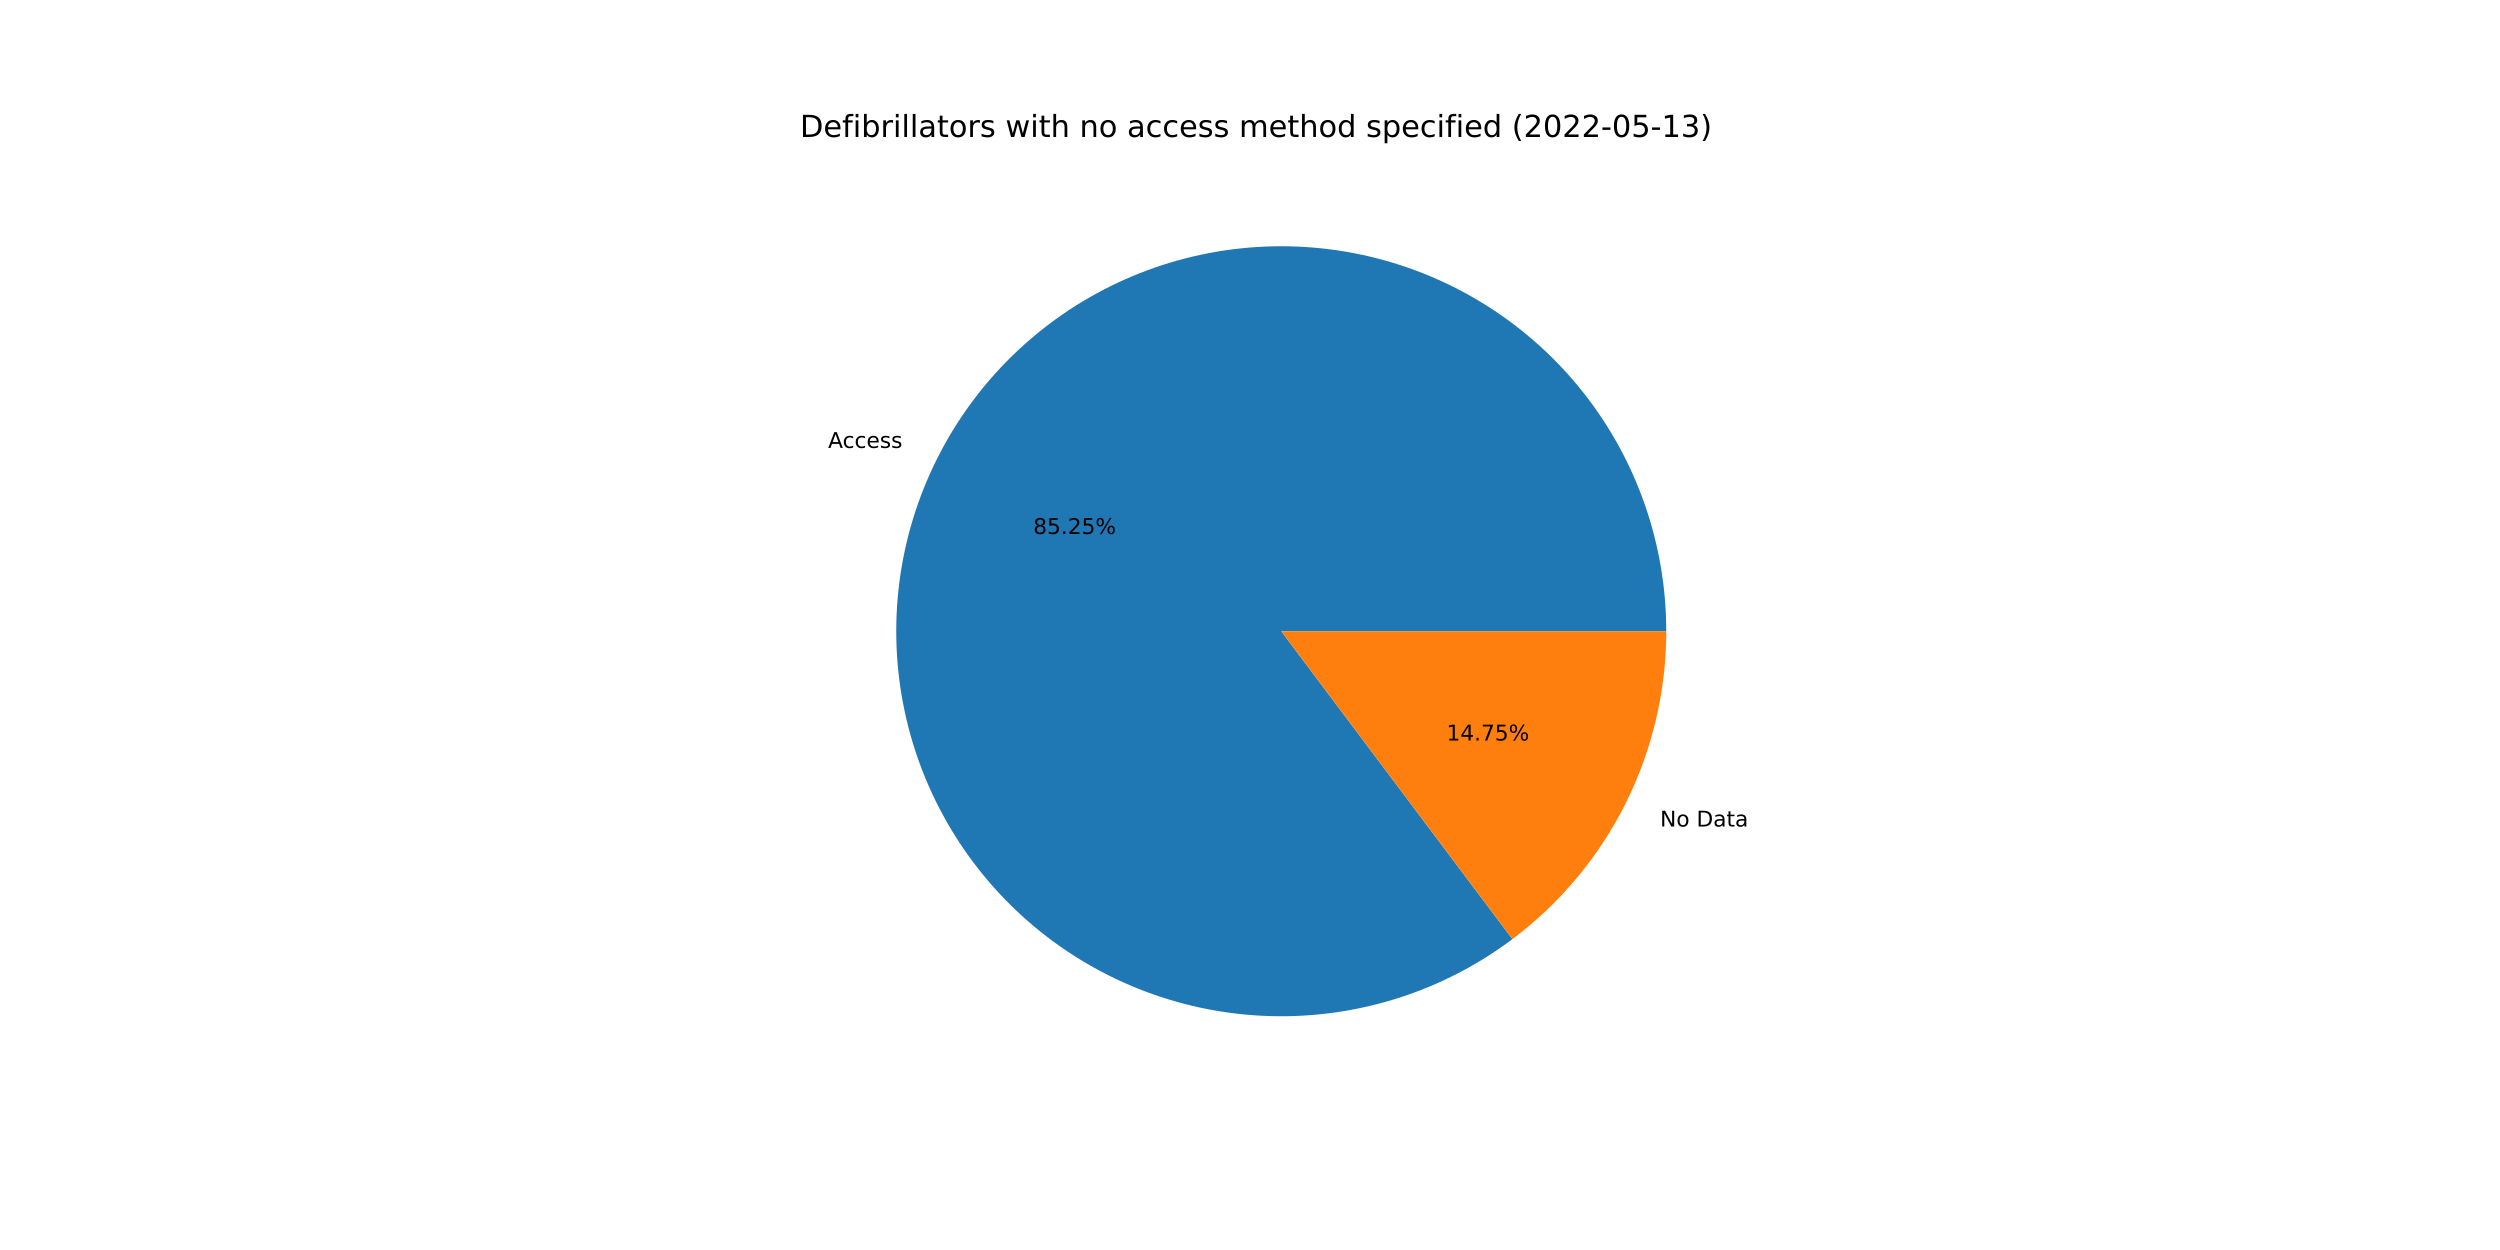
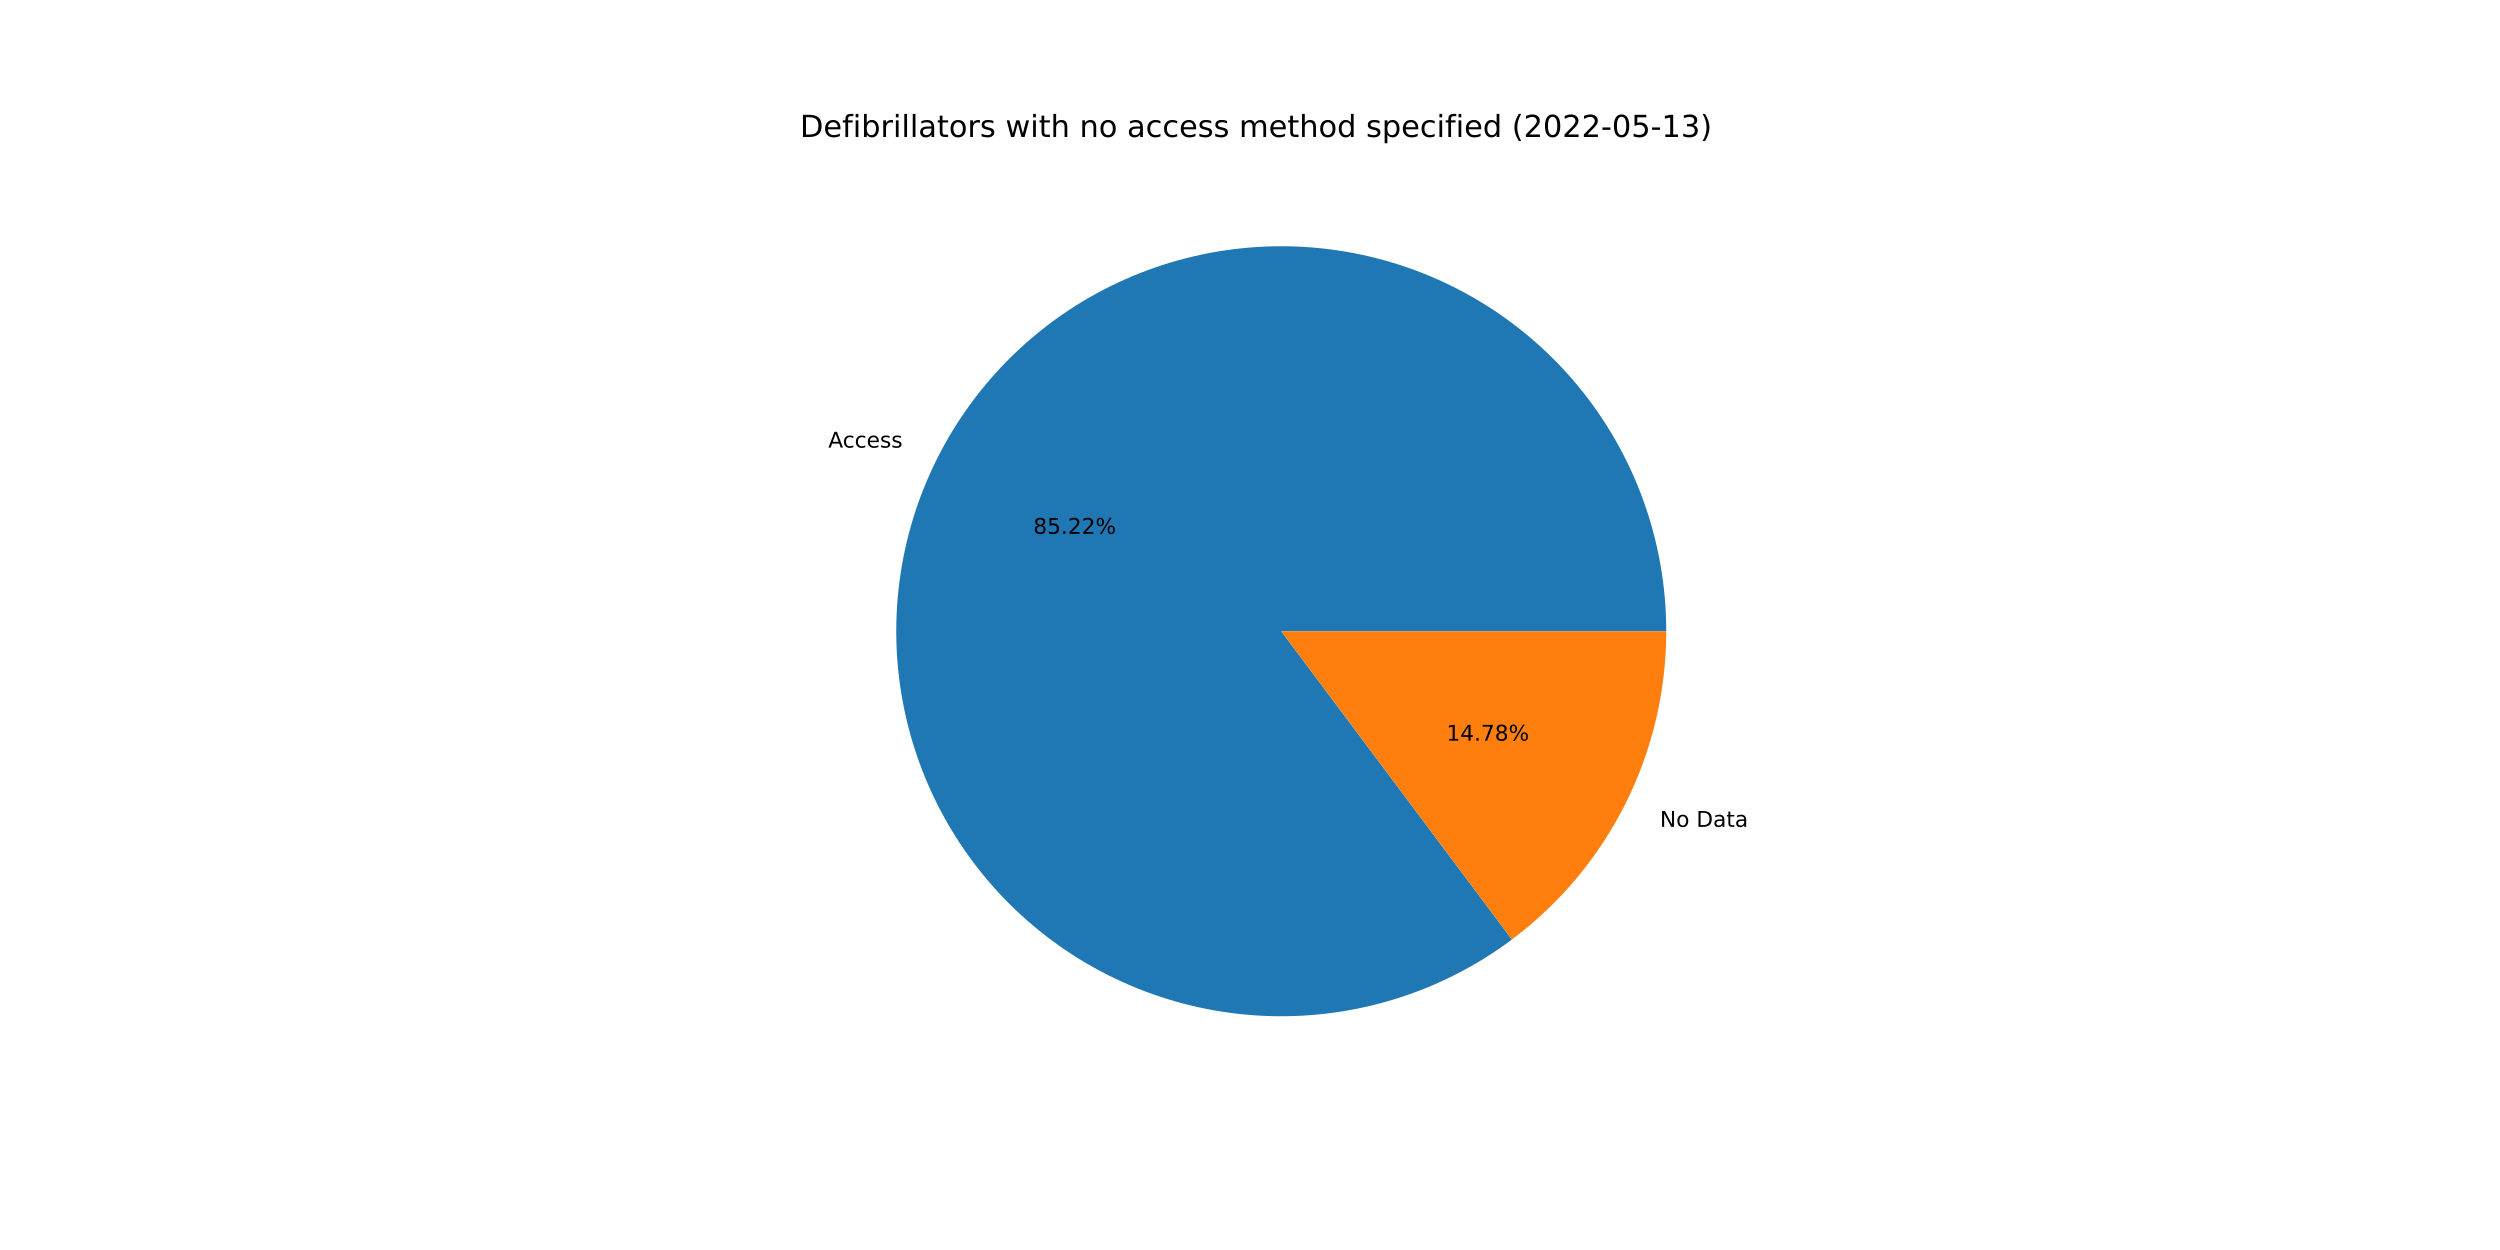
<svg xmlns="http://www.w3.org/2000/svg" xmlns:xlink="http://www.w3.org/1999/xlink" width="1152pt" height="576pt" viewBox="0 0 1152 576" version="1.1">
  <defs>
    <style type="text/css">*{stroke-linejoin: round; stroke-linecap: butt}</style>
  </defs>
  <g id="figure_1">
    <g id="patch_1">
      <path d="M 0 576  L 1152 576  L 1152 0  L 0 0  z " style="fill: #ffffff" />
    </g>
    <g id="axes_1">
      <g id="patch_2">
-         <path d="M 767.808 290.88  C 767.808 271.037 764.479 251.334 757.959 232.592  C 751.44 213.851 741.822 196.335 729.507 180.776  C 717.191 165.217 702.353 151.833 685.609 141.184  C 668.866 130.535 650.454 122.77 631.141 118.213  C 611.828 113.656 591.887 112.372 572.149 114.413  C 552.411 116.455 533.155 121.793 515.183 130.206  C 497.212 138.619 480.779 149.988 466.569 163.839  C 452.36 177.689 440.574 193.826 431.704 211.576  C 422.834 229.326 417.004 248.44 414.458 268.119  C 411.912 287.798 412.686 307.766 416.747 327.189  C 420.808 346.612 428.1 365.217 438.317 382.227  C 448.534 399.238 461.533 414.414 476.772 427.123  C 492.011 439.833 509.275 449.896 527.843 456.893  C 546.412 463.89 566.023 467.722 585.86 468.23  C 605.697 468.738 625.479 465.914 644.381 459.876  C 663.283 453.838 681.039 444.672 696.908 432.759  L 590.4 290.88  L 767.808 290.88  z " style="fill: #1f77b4" />
+         <path d="M 767.808 290.88  C 767.808 271.043 764.481 251.345 757.965 232.608  C 751.449 213.872 741.837 196.36 729.528 180.803  C 717.22 165.246 702.388 151.863 685.653 141.212  C 668.917 130.561 650.513 122.792 631.208 118.229  C 611.903 113.666 591.968 112.373 572.235 114.404  C 552.502 116.436 533.248 121.762 515.277 130.162  C 497.306 138.562 480.871 149.917 466.656 163.754  C 452.441 177.591 440.647 193.715 431.766 211.453  C 422.884 229.191 417.041 248.294 414.478 267.965  C 411.916 287.636 412.671 307.598 416.712 327.02  C 420.753 346.441 428.023 365.048 438.219 382.064  C 448.415 399.081 461.393 414.267 476.613 426.991  C 491.832 439.714 509.079 449.795 527.633 456.813  C 546.187 463.832 565.788 467.689 585.618 468.224  C 605.448 468.758 625.228 465.963 644.134 459.955  C 663.04 453.946 680.804 444.809 696.687 432.925  L 590.4 290.88  L 767.808 290.88  z " style="fill: #1f77b4" />
      </g>
      <g id="patch_3">
-         <path d="M 696.908 432.759  C 718.923 416.233 736.791 394.807 749.096 370.184  C 761.401 345.56 767.808 318.407 767.808 290.88  L 590.4 290.88  L 696.908 432.759  z " style="fill: #ff7f0e" />
+         <path d="M 696.687 432.925  C 718.764 416.405 736.689 394.963 749.034 370.307  C 761.38 345.652 767.808 318.454 767.808 290.88  L 590.4 290.88  L 696.687 432.925  z " style="fill: #ff7f0e" />
      </g>
      <g id="matplotlib.axis_1" />
      <g id="matplotlib.axis_2" />
      <g id="text_1">
-         <g transform="translate(381.5997 206.4052)scale(0.1 -0.1)">
+         <g transform="translate(381.6677 206.2693)scale(0.1 -0.1)">
          <defs>
            <path id="DejaVuSans-41" d="M 2188 4044  L 1331 1722  L 3047 1722  L 2188 4044  z M 1831 4666  L 2547 4666  L 4325 0  L 3669 0  L 3244 1197  L 1141 1197  L 716 0  L 50 0  L 1831 4666  z " transform="scale(0.015625)" />
            <path id="DejaVuSans-63" d="M 3122 3366  L 3122 2828  Q 2878 2963 2633 3030  Q 2388 3097 2138 3097  Q 1578 3097 1268 2742  Q 959 2388 959 1747  Q 959 1106 1268 751  Q 1578 397 2138 397  Q 2388 397 2633 464  Q 2878 531 3122 666  L 3122 134  Q 2881 22 2623 -34  Q 2366 -91 2075 -91  Q 1284 -91 818 406  Q 353 903 353 1747  Q 353 2603 823 3093  Q 1294 3584 2113 3584  Q 2378 3584 2631 3529  Q 2884 3475 3122 3366  z " transform="scale(0.015625)" />
            <path id="DejaVuSans-65" d="M 3597 1894  L 3597 1613  L 953 1613  Q 991 1019 1311 708  Q 1631 397 2203 397  Q 2534 397 2845 478  Q 3156 559 3463 722  L 3463 178  Q 3153 47 2828 -22  Q 2503 -91 2169 -91  Q 1331 -91 842 396  Q 353 884 353 1716  Q 353 2575 817 3079  Q 1281 3584 2069 3584  Q 2775 3584 3186 3129  Q 3597 2675 3597 1894  z M 3022 2063  Q 3016 2534 2758 2815  Q 2500 3097 2075 3097  Q 1594 3097 1305 2825  Q 1016 2553 972 2059  L 3022 2063  z " transform="scale(0.015625)" />
            <path id="DejaVuSans-73" d="M 2834 3397  L 2834 2853  Q 2591 2978 2328 3040  Q 2066 3103 1784 3103  Q 1356 3103 1142 2972  Q 928 2841 928 2578  Q 928 2378 1081 2264  Q 1234 2150 1697 2047  L 1894 2003  Q 2506 1872 2764 1633  Q 3022 1394 3022 966  Q 3022 478 2636 193  Q 2250 -91 1575 -91  Q 1294 -91 989 -36  Q 684 19 347 128  L 347 722  Q 666 556 975 473  Q 1284 391 1588 391  Q 1994 391 2212 530  Q 2431 669 2431 922  Q 2431 1156 2273 1281  Q 2116 1406 1581 1522  L 1381 1569  Q 847 1681 609 1914  Q 372 2147 372 2553  Q 372 3047 722 3315  Q 1072 3584 1716 3584  Q 2034 3584 2315 3537  Q 2597 3491 2834 3397  z " transform="scale(0.015625)" />
          </defs>
          <use xlink:href="#DejaVuSans-41" />
          <use xlink:href="#DejaVuSans-63" x="66.658" />
          <use xlink:href="#DejaVuSans-63" x="121.639" />
          <use xlink:href="#DejaVuSans-65" x="176.619" />
          <use xlink:href="#DejaVuSans-73" x="238.143" />
          <use xlink:href="#DejaVuSans-73" x="290.242" />
        </g>
      </g>
      <g id="text_2">
-         <g transform="translate(476.1174 246.0571)scale(0.1 -0.1)">
+         <g transform="translate(476.1545 245.983)scale(0.1 -0.1)">
          <defs>
            <path id="DejaVuSans-38" d="M 2034 2216  Q 1584 2216 1326 1975  Q 1069 1734 1069 1313  Q 1069 891 1326 650  Q 1584 409 2034 409  Q 2484 409 2743 651  Q 3003 894 3003 1313  Q 3003 1734 2745 1975  Q 2488 2216 2034 2216  z M 1403 2484  Q 997 2584 770 2862  Q 544 3141 544 3541  Q 544 4100 942 4425  Q 1341 4750 2034 4750  Q 2731 4750 3128 4425  Q 3525 4100 3525 3541  Q 3525 3141 3298 2862  Q 3072 2584 2669 2484  Q 3125 2378 3379 2068  Q 3634 1759 3634 1313  Q 3634 634 3220 271  Q 2806 -91 2034 -91  Q 1263 -91 848 271  Q 434 634 434 1313  Q 434 1759 690 2068  Q 947 2378 1403 2484  z M 1172 3481  Q 1172 3119 1398 2916  Q 1625 2713 2034 2713  Q 2441 2713 2670 2916  Q 2900 3119 2900 3481  Q 2900 3844 2670 4047  Q 2441 4250 2034 4250  Q 1625 4250 1398 4047  Q 1172 3844 1172 3481  z " transform="scale(0.015625)" />
            <path id="DejaVuSans-35" d="M 691 4666  L 3169 4666  L 3169 4134  L 1269 4134  L 1269 2991  Q 1406 3038 1543 3061  Q 1681 3084 1819 3084  Q 2600 3084 3056 2656  Q 3513 2228 3513 1497  Q 3513 744 3044 326  Q 2575 -91 1722 -91  Q 1428 -91 1123 -41  Q 819 9 494 109  L 494 744  Q 775 591 1075 516  Q 1375 441 1709 441  Q 2250 441 2565 725  Q 2881 1009 2881 1497  Q 2881 1984 2565 2268  Q 2250 2553 1709 2553  Q 1456 2553 1204 2497  Q 953 2441 691 2322  L 691 4666  z " transform="scale(0.015625)" />
            <path id="DejaVuSans-2e" d="M 684 794  L 1344 794  L 1344 0  L 684 0  L 684 794  z " transform="scale(0.015625)" />
            <path id="DejaVuSans-32" d="M 1228 531  L 3431 531  L 3431 0  L 469 0  L 469 531  Q 828 903 1448 1529  Q 2069 2156 2228 2338  Q 2531 2678 2651 2914  Q 2772 3150 2772 3378  Q 2772 3750 2511 3984  Q 2250 4219 1831 4219  Q 1534 4219 1204 4116  Q 875 4013 500 3803  L 500 4441  Q 881 4594 1212 4672  Q 1544 4750 1819 4750  Q 2544 4750 2975 4387  Q 3406 4025 3406 3419  Q 3406 3131 3298 2873  Q 3191 2616 2906 2266  Q 2828 2175 2409 1742  Q 1991 1309 1228 531  z " transform="scale(0.015625)" />
            <path id="DejaVuSans-25" d="M 4653 2053  Q 4381 2053 4226 1822  Q 4072 1591 4072 1178  Q 4072 772 4226 539  Q 4381 306 4653 306  Q 4919 306 5073 539  Q 5228 772 5228 1178  Q 5228 1588 5073 1820  Q 4919 2053 4653 2053  z M 4653 2450  Q 5147 2450 5437 2106  Q 5728 1763 5728 1178  Q 5728 594 5436 251  Q 5144 -91 4653 -91  Q 4153 -91 3862 251  Q 3572 594 3572 1178  Q 3572 1766 3864 2108  Q 4156 2450 4653 2450  z M 1428 4353  Q 1159 4353 1004 4120  Q 850 3888 850 3481  Q 850 3069 1003 2837  Q 1156 2606 1428 2606  Q 1700 2606 1854 2837  Q 2009 3069 2009 3481  Q 2009 3884 1853 4118  Q 1697 4353 1428 4353  z M 4250 4750  L 4750 4750  L 1831 -91  L 1331 -91  L 4250 4750  z M 1428 4750  Q 1922 4750 2215 4408  Q 2509 4066 2509 3481  Q 2509 2891 2217 2550  Q 1925 2209 1428 2209  Q 931 2209 642 2551  Q 353 2894 353 3481  Q 353 4063 643 4406  Q 934 4750 1428 4750  z " transform="scale(0.015625)" />
          </defs>
          <use xlink:href="#DejaVuSans-38" />
          <use xlink:href="#DejaVuSans-35" x="63.623" />
          <use xlink:href="#DejaVuSans-2e" x="127.246" />
          <use xlink:href="#DejaVuSans-32" x="159.033" />
-           <use xlink:href="#DejaVuSans-35" x="222.656" />
+           <use xlink:href="#DejaVuSans-32" x="222.656" />
          <use xlink:href="#DejaVuSans-25" x="286.279" />
        </g>
      </g>
      <g id="text_3">
-         <g transform="translate(764.9659 380.8735)scale(0.1 -0.1)">
+         <g transform="translate(764.8979 381.0095)scale(0.1 -0.1)">
          <defs>
            <path id="DejaVuSans-4e" d="M 628 4666  L 1478 4666  L 3547 763  L 3547 4666  L 4159 4666  L 4159 0  L 3309 0  L 1241 3903  L 1241 0  L 628 0  L 628 4666  z " transform="scale(0.015625)" />
            <path id="DejaVuSans-6f" d="M 1959 3097  Q 1497 3097 1228 2736  Q 959 2375 959 1747  Q 959 1119 1226 758  Q 1494 397 1959 397  Q 2419 397 2687 759  Q 2956 1122 2956 1747  Q 2956 2369 2687 2733  Q 2419 3097 1959 3097  z M 1959 3584  Q 2709 3584 3137 3096  Q 3566 2609 3566 1747  Q 3566 888 3137 398  Q 2709 -91 1959 -91  Q 1206 -91 779 398  Q 353 888 353 1747  Q 353 2609 779 3096  Q 1206 3584 1959 3584  z " transform="scale(0.015625)" />
            <path id="DejaVuSans-20" transform="scale(0.015625)" />
            <path id="DejaVuSans-44" d="M 1259 4147  L 1259 519  L 2022 519  Q 2988 519 3436 956  Q 3884 1394 3884 2338  Q 3884 3275 3436 3711  Q 2988 4147 2022 4147  L 1259 4147  z M 628 4666  L 1925 4666  Q 3281 4666 3915 4102  Q 4550 3538 4550 2338  Q 4550 1131 3912 565  Q 3275 0 1925 0  L 628 0  L 628 4666  z " transform="scale(0.015625)" />
            <path id="DejaVuSans-61" d="M 2194 1759  Q 1497 1759 1228 1600  Q 959 1441 959 1056  Q 959 750 1161 570  Q 1363 391 1709 391  Q 2188 391 2477 730  Q 2766 1069 2766 1631  L 2766 1759  L 2194 1759  z M 3341 1997  L 3341 0  L 2766 0  L 2766 531  Q 2569 213 2275 61  Q 1981 -91 1556 -91  Q 1019 -91 701 211  Q 384 513 384 1019  Q 384 1609 779 1909  Q 1175 2209 1959 2209  L 2766 2209  L 2766 2266  Q 2766 2663 2505 2880  Q 2244 3097 1772 3097  Q 1472 3097 1187 3025  Q 903 2953 641 2809  L 641 3341  Q 956 3463 1253 3523  Q 1550 3584 1831 3584  Q 2591 3584 2966 3190  Q 3341 2797 3341 1997  z " transform="scale(0.015625)" />
            <path id="DejaVuSans-74" d="M 1172 4494  L 1172 3500  L 2356 3500  L 2356 3053  L 1172 3053  L 1172 1153  Q 1172 725 1289 603  Q 1406 481 1766 481  L 2356 481  L 2356 0  L 1766 0  Q 1100 0 847 248  Q 594 497 594 1153  L 594 3053  L 172 3053  L 172 3500  L 594 3500  L 594 4494  L 1172 4494  z " transform="scale(0.015625)" />
          </defs>
          <use xlink:href="#DejaVuSans-4e" />
          <use xlink:href="#DejaVuSans-6f" x="74.805" />
          <use xlink:href="#DejaVuSans-20" x="135.986" />
          <use xlink:href="#DejaVuSans-44" x="167.773" />
          <use xlink:href="#DejaVuSans-61" x="244.775" />
          <use xlink:href="#DejaVuSans-74" x="306.055" />
          <use xlink:href="#DejaVuSans-61" x="345.264" />
        </g>
      </g>
      <g id="text_4">
-         <g transform="translate(666.5529 341.2216)scale(0.1 -0.1)">
+         <g transform="translate(666.5158 341.2958)scale(0.1 -0.1)">
          <defs>
            <path id="DejaVuSans-31" d="M 794 531  L 1825 531  L 1825 4091  L 703 3866  L 703 4441  L 1819 4666  L 2450 4666  L 2450 531  L 3481 531  L 3481 0  L 794 0  L 794 531  z " transform="scale(0.015625)" />
            <path id="DejaVuSans-34" d="M 2419 4116  L 825 1625  L 2419 1625  L 2419 4116  z M 2253 4666  L 3047 4666  L 3047 1625  L 3713 1625  L 3713 1100  L 3047 1100  L 3047 0  L 2419 0  L 2419 1100  L 313 1100  L 313 1709  L 2253 4666  z " transform="scale(0.015625)" />
            <path id="DejaVuSans-37" d="M 525 4666  L 3525 4666  L 3525 4397  L 1831 0  L 1172 0  L 2766 4134  L 525 4134  L 525 4666  z " transform="scale(0.015625)" />
          </defs>
          <use xlink:href="#DejaVuSans-31" />
          <use xlink:href="#DejaVuSans-34" x="63.623" />
          <use xlink:href="#DejaVuSans-2e" x="127.246" />
          <use xlink:href="#DejaVuSans-37" x="159.033" />
-           <use xlink:href="#DejaVuSans-35" x="222.656" />
+           <use xlink:href="#DejaVuSans-38" x="222.656" />
          <use xlink:href="#DejaVuSans-25" x="286.279" />
        </g>
      </g>
      <g id="text_5">
        <g transform="translate(368.64 63.12)scale(0.14 -0.14)">
          <defs>
            <path id="DejaVuSans-66" d="M 2375 4863  L 2375 4384  L 1825 4384  Q 1516 4384 1395 4259  Q 1275 4134 1275 3809  L 1275 3500  L 2222 3500  L 2222 3053  L 1275 3053  L 1275 0  L 697 0  L 697 3053  L 147 3053  L 147 3500  L 697 3500  L 697 3744  Q 697 4328 969 4595  Q 1241 4863 1831 4863  L 2375 4863  z " transform="scale(0.015625)" />
            <path id="DejaVuSans-69" d="M 603 3500  L 1178 3500  L 1178 0  L 603 0  L 603 3500  z M 603 4863  L 1178 4863  L 1178 4134  L 603 4134  L 603 4863  z " transform="scale(0.015625)" />
            <path id="DejaVuSans-62" d="M 3116 1747  Q 3116 2381 2855 2742  Q 2594 3103 2138 3103  Q 1681 3103 1420 2742  Q 1159 2381 1159 1747  Q 1159 1113 1420 752  Q 1681 391 2138 391  Q 2594 391 2855 752  Q 3116 1113 3116 1747  z M 1159 2969  Q 1341 3281 1617 3432  Q 1894 3584 2278 3584  Q 2916 3584 3314 3078  Q 3713 2572 3713 1747  Q 3713 922 3314 415  Q 2916 -91 2278 -91  Q 1894 -91 1617 61  Q 1341 213 1159 525  L 1159 0  L 581 0  L 581 4863  L 1159 4863  L 1159 2969  z " transform="scale(0.015625)" />
            <path id="DejaVuSans-72" d="M 2631 2963  Q 2534 3019 2420 3045  Q 2306 3072 2169 3072  Q 1681 3072 1420 2755  Q 1159 2438 1159 1844  L 1159 0  L 581 0  L 581 3500  L 1159 3500  L 1159 2956  Q 1341 3275 1631 3429  Q 1922 3584 2338 3584  Q 2397 3584 2469 3576  Q 2541 3569 2628 3553  L 2631 2963  z " transform="scale(0.015625)" />
            <path id="DejaVuSans-6c" d="M 603 4863  L 1178 4863  L 1178 0  L 603 0  L 603 4863  z " transform="scale(0.015625)" />
            <path id="DejaVuSans-77" d="M 269 3500  L 844 3500  L 1563 769  L 2278 3500  L 2956 3500  L 3675 769  L 4391 3500  L 4966 3500  L 4050 0  L 3372 0  L 2619 2869  L 1863 0  L 1184 0  L 269 3500  z " transform="scale(0.015625)" />
            <path id="DejaVuSans-68" d="M 3513 2113  L 3513 0  L 2938 0  L 2938 2094  Q 2938 2591 2744 2837  Q 2550 3084 2163 3084  Q 1697 3084 1428 2787  Q 1159 2491 1159 1978  L 1159 0  L 581 0  L 581 4863  L 1159 4863  L 1159 2956  Q 1366 3272 1645 3428  Q 1925 3584 2291 3584  Q 2894 3584 3203 3211  Q 3513 2838 3513 2113  z " transform="scale(0.015625)" />
            <path id="DejaVuSans-6e" d="M 3513 2113  L 3513 0  L 2938 0  L 2938 2094  Q 2938 2591 2744 2837  Q 2550 3084 2163 3084  Q 1697 3084 1428 2787  Q 1159 2491 1159 1978  L 1159 0  L 581 0  L 581 3500  L 1159 3500  L 1159 2956  Q 1366 3272 1645 3428  Q 1925 3584 2291 3584  Q 2894 3584 3203 3211  Q 3513 2838 3513 2113  z " transform="scale(0.015625)" />
            <path id="DejaVuSans-6d" d="M 3328 2828  Q 3544 3216 3844 3400  Q 4144 3584 4550 3584  Q 5097 3584 5394 3201  Q 5691 2819 5691 2113  L 5691 0  L 5113 0  L 5113 2094  Q 5113 2597 4934 2840  Q 4756 3084 4391 3084  Q 3944 3084 3684 2787  Q 3425 2491 3425 1978  L 3425 0  L 2847 0  L 2847 2094  Q 2847 2600 2669 2842  Q 2491 3084 2119 3084  Q 1678 3084 1418 2786  Q 1159 2488 1159 1978  L 1159 0  L 581 0  L 581 3500  L 1159 3500  L 1159 2956  Q 1356 3278 1631 3431  Q 1906 3584 2284 3584  Q 2666 3584 2933 3390  Q 3200 3197 3328 2828  z " transform="scale(0.015625)" />
            <path id="DejaVuSans-64" d="M 2906 2969  L 2906 4863  L 3481 4863  L 3481 0  L 2906 0  L 2906 525  Q 2725 213 2448 61  Q 2172 -91 1784 -91  Q 1150 -91 751 415  Q 353 922 353 1747  Q 353 2572 751 3078  Q 1150 3584 1784 3584  Q 2172 3584 2448 3432  Q 2725 3281 2906 2969  z M 947 1747  Q 947 1113 1208 752  Q 1469 391 1925 391  Q 2381 391 2643 752  Q 2906 1113 2906 1747  Q 2906 2381 2643 2742  Q 2381 3103 1925 3103  Q 1469 3103 1208 2742  Q 947 2381 947 1747  z " transform="scale(0.015625)" />
            <path id="DejaVuSans-70" d="M 1159 525  L 1159 -1331  L 581 -1331  L 581 3500  L 1159 3500  L 1159 2969  Q 1341 3281 1617 3432  Q 1894 3584 2278 3584  Q 2916 3584 3314 3078  Q 3713 2572 3713 1747  Q 3713 922 3314 415  Q 2916 -91 2278 -91  Q 1894 -91 1617 61  Q 1341 213 1159 525  z M 3116 1747  Q 3116 2381 2855 2742  Q 2594 3103 2138 3103  Q 1681 3103 1420 2742  Q 1159 2381 1159 1747  Q 1159 1113 1420 752  Q 1681 391 2138 391  Q 2594 391 2855 752  Q 3116 1113 3116 1747  z " transform="scale(0.015625)" />
            <path id="DejaVuSans-28" d="M 1984 4856  Q 1566 4138 1362 3434  Q 1159 2731 1159 2009  Q 1159 1288 1364 580  Q 1569 -128 1984 -844  L 1484 -844  Q 1016 -109 783 600  Q 550 1309 550 2009  Q 550 2706 781 3412  Q 1013 4119 1484 4856  L 1984 4856  z " transform="scale(0.015625)" />
            <path id="DejaVuSans-30" d="M 2034 4250  Q 1547 4250 1301 3770  Q 1056 3291 1056 2328  Q 1056 1369 1301 889  Q 1547 409 2034 409  Q 2525 409 2770 889  Q 3016 1369 3016 2328  Q 3016 3291 2770 3770  Q 2525 4250 2034 4250  z M 2034 4750  Q 2819 4750 3233 4129  Q 3647 3509 3647 2328  Q 3647 1150 3233 529  Q 2819 -91 2034 -91  Q 1250 -91 836 529  Q 422 1150 422 2328  Q 422 3509 836 4129  Q 1250 4750 2034 4750  z " transform="scale(0.015625)" />
            <path id="DejaVuSans-2d" d="M 313 2009  L 1997 2009  L 1997 1497  L 313 1497  L 313 2009  z " transform="scale(0.015625)" />
            <path id="DejaVuSans-33" d="M 2597 2516  Q 3050 2419 3304 2112  Q 3559 1806 3559 1356  Q 3559 666 3084 287  Q 2609 -91 1734 -91  Q 1441 -91 1130 -33  Q 819 25 488 141  L 488 750  Q 750 597 1062 519  Q 1375 441 1716 441  Q 2309 441 2620 675  Q 2931 909 2931 1356  Q 2931 1769 2642 2001  Q 2353 2234 1838 2234  L 1294 2234  L 1294 2753  L 1863 2753  Q 2328 2753 2575 2939  Q 2822 3125 2822 3475  Q 2822 3834 2567 4026  Q 2313 4219 1838 4219  Q 1578 4219 1281 4162  Q 984 4106 628 3988  L 628 4550  Q 988 4650 1302 4700  Q 1616 4750 1894 4750  Q 2613 4750 3031 4423  Q 3450 4097 3450 3541  Q 3450 3153 3228 2886  Q 3006 2619 2597 2516  z " transform="scale(0.015625)" />
            <path id="DejaVuSans-29" d="M 513 4856  L 1013 4856  Q 1481 4119 1714 3412  Q 1947 2706 1947 2009  Q 1947 1309 1714 600  Q 1481 -109 1013 -844  L 513 -844  Q 928 -128 1133 580  Q 1338 1288 1338 2009  Q 1338 2731 1133 3434  Q 928 4138 513 4856  z " transform="scale(0.015625)" />
          </defs>
          <use xlink:href="#DejaVuSans-44" />
          <use xlink:href="#DejaVuSans-65" x="77.002" />
          <use xlink:href="#DejaVuSans-66" x="138.525" />
          <use xlink:href="#DejaVuSans-69" x="173.73" />
          <use xlink:href="#DejaVuSans-62" x="201.514" />
          <use xlink:href="#DejaVuSans-72" x="264.99" />
          <use xlink:href="#DejaVuSans-69" x="306.104" />
          <use xlink:href="#DejaVuSans-6c" x="333.887" />
          <use xlink:href="#DejaVuSans-6c" x="361.67" />
          <use xlink:href="#DejaVuSans-61" x="389.453" />
          <use xlink:href="#DejaVuSans-74" x="450.732" />
          <use xlink:href="#DejaVuSans-6f" x="489.941" />
          <use xlink:href="#DejaVuSans-72" x="551.123" />
          <use xlink:href="#DejaVuSans-73" x="592.236" />
          <use xlink:href="#DejaVuSans-20" x="644.336" />
          <use xlink:href="#DejaVuSans-77" x="676.123" />
          <use xlink:href="#DejaVuSans-69" x="757.91" />
          <use xlink:href="#DejaVuSans-74" x="785.693" />
          <use xlink:href="#DejaVuSans-68" x="824.902" />
          <use xlink:href="#DejaVuSans-20" x="888.281" />
          <use xlink:href="#DejaVuSans-6e" x="920.068" />
          <use xlink:href="#DejaVuSans-6f" x="983.447" />
          <use xlink:href="#DejaVuSans-20" x="1044.629" />
          <use xlink:href="#DejaVuSans-61" x="1076.416" />
          <use xlink:href="#DejaVuSans-63" x="1137.695" />
          <use xlink:href="#DejaVuSans-63" x="1192.676" />
          <use xlink:href="#DejaVuSans-65" x="1247.656" />
          <use xlink:href="#DejaVuSans-73" x="1309.18" />
          <use xlink:href="#DejaVuSans-73" x="1361.279" />
          <use xlink:href="#DejaVuSans-20" x="1413.379" />
          <use xlink:href="#DejaVuSans-6d" x="1445.166" />
          <use xlink:href="#DejaVuSans-65" x="1542.578" />
          <use xlink:href="#DejaVuSans-74" x="1604.102" />
          <use xlink:href="#DejaVuSans-68" x="1643.311" />
          <use xlink:href="#DejaVuSans-6f" x="1706.689" />
          <use xlink:href="#DejaVuSans-64" x="1767.871" />
          <use xlink:href="#DejaVuSans-20" x="1831.348" />
          <use xlink:href="#DejaVuSans-73" x="1863.135" />
          <use xlink:href="#DejaVuSans-70" x="1915.234" />
          <use xlink:href="#DejaVuSans-65" x="1978.711" />
          <use xlink:href="#DejaVuSans-63" x="2040.234" />
          <use xlink:href="#DejaVuSans-69" x="2095.215" />
          <use xlink:href="#DejaVuSans-66" x="2122.998" />
          <use xlink:href="#DejaVuSans-69" x="2158.203" />
          <use xlink:href="#DejaVuSans-65" x="2185.986" />
          <use xlink:href="#DejaVuSans-64" x="2247.51" />
          <use xlink:href="#DejaVuSans-20" x="2310.986" />
          <use xlink:href="#DejaVuSans-28" x="2342.773" />
          <use xlink:href="#DejaVuSans-32" x="2381.787" />
          <use xlink:href="#DejaVuSans-30" x="2445.41" />
          <use xlink:href="#DejaVuSans-32" x="2509.033" />
          <use xlink:href="#DejaVuSans-32" x="2572.656" />
          <use xlink:href="#DejaVuSans-2d" x="2636.279" />
          <use xlink:href="#DejaVuSans-30" x="2672.363" />
          <use xlink:href="#DejaVuSans-35" x="2735.986" />
          <use xlink:href="#DejaVuSans-2d" x="2799.609" />
          <use xlink:href="#DejaVuSans-31" x="2835.693" />
          <use xlink:href="#DejaVuSans-33" x="2899.316" />
          <use xlink:href="#DejaVuSans-29" x="2962.939" />
        </g>
      </g>
    </g>
  </g>
</svg>
